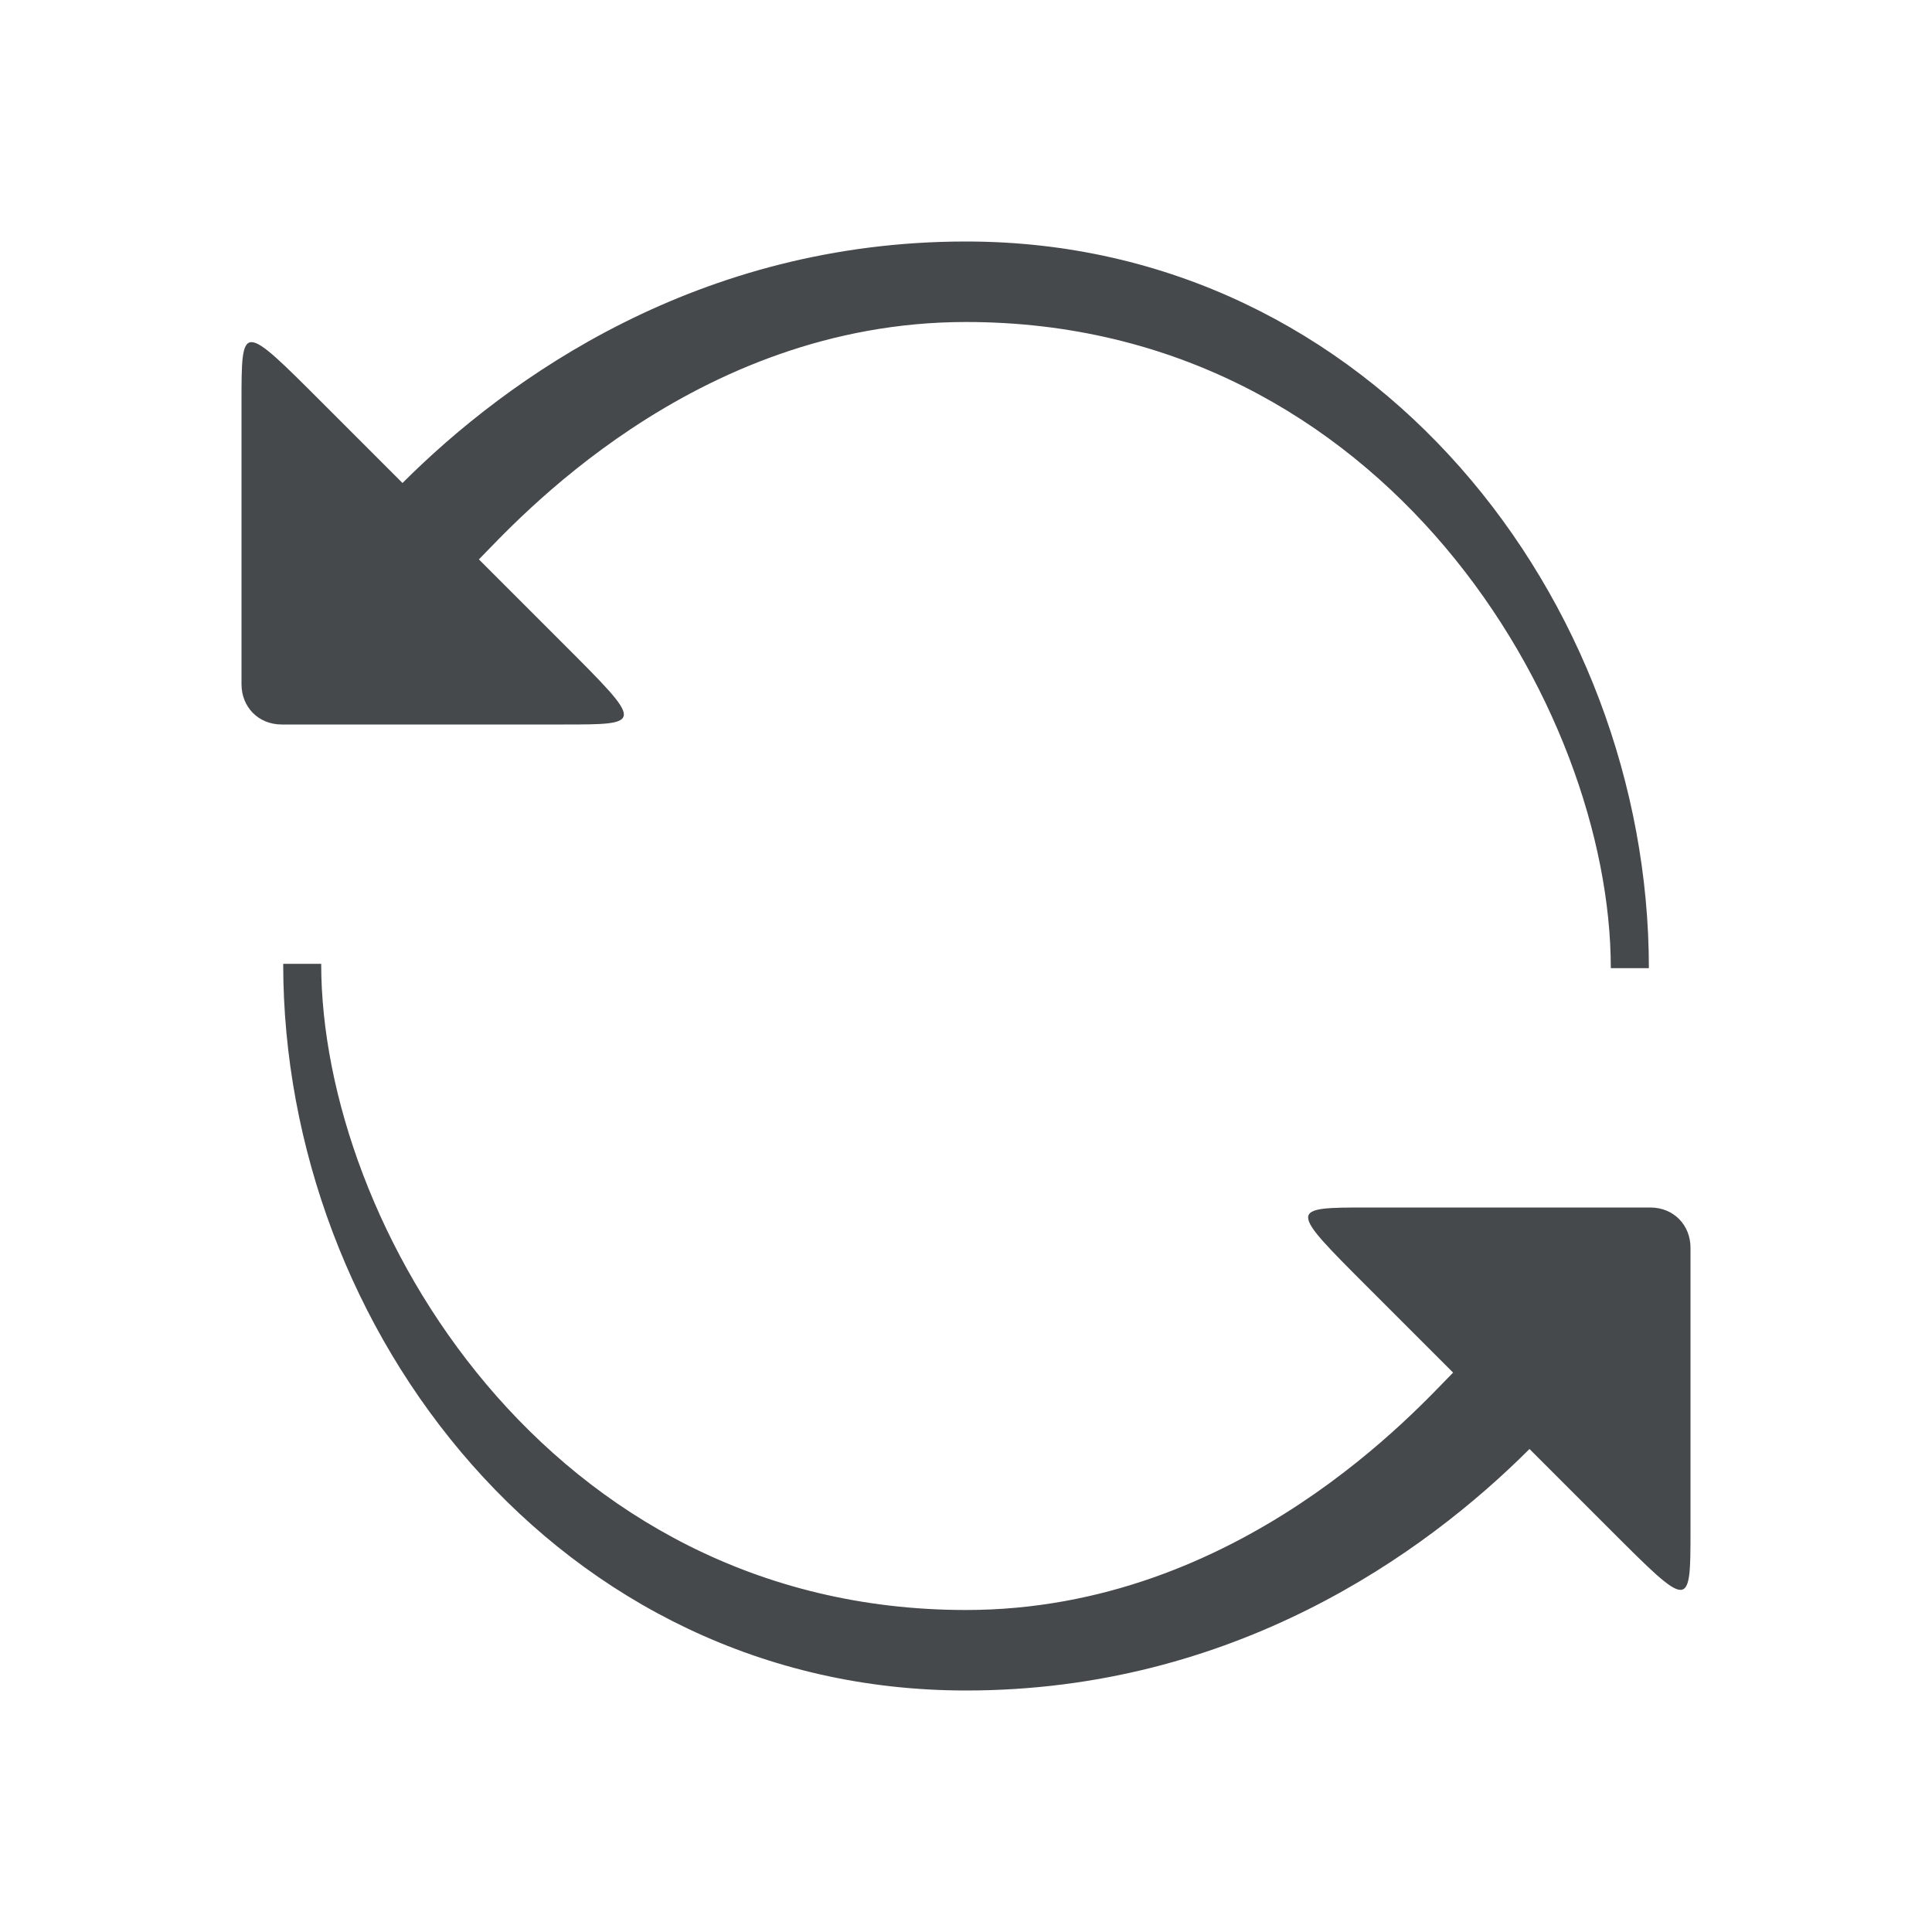
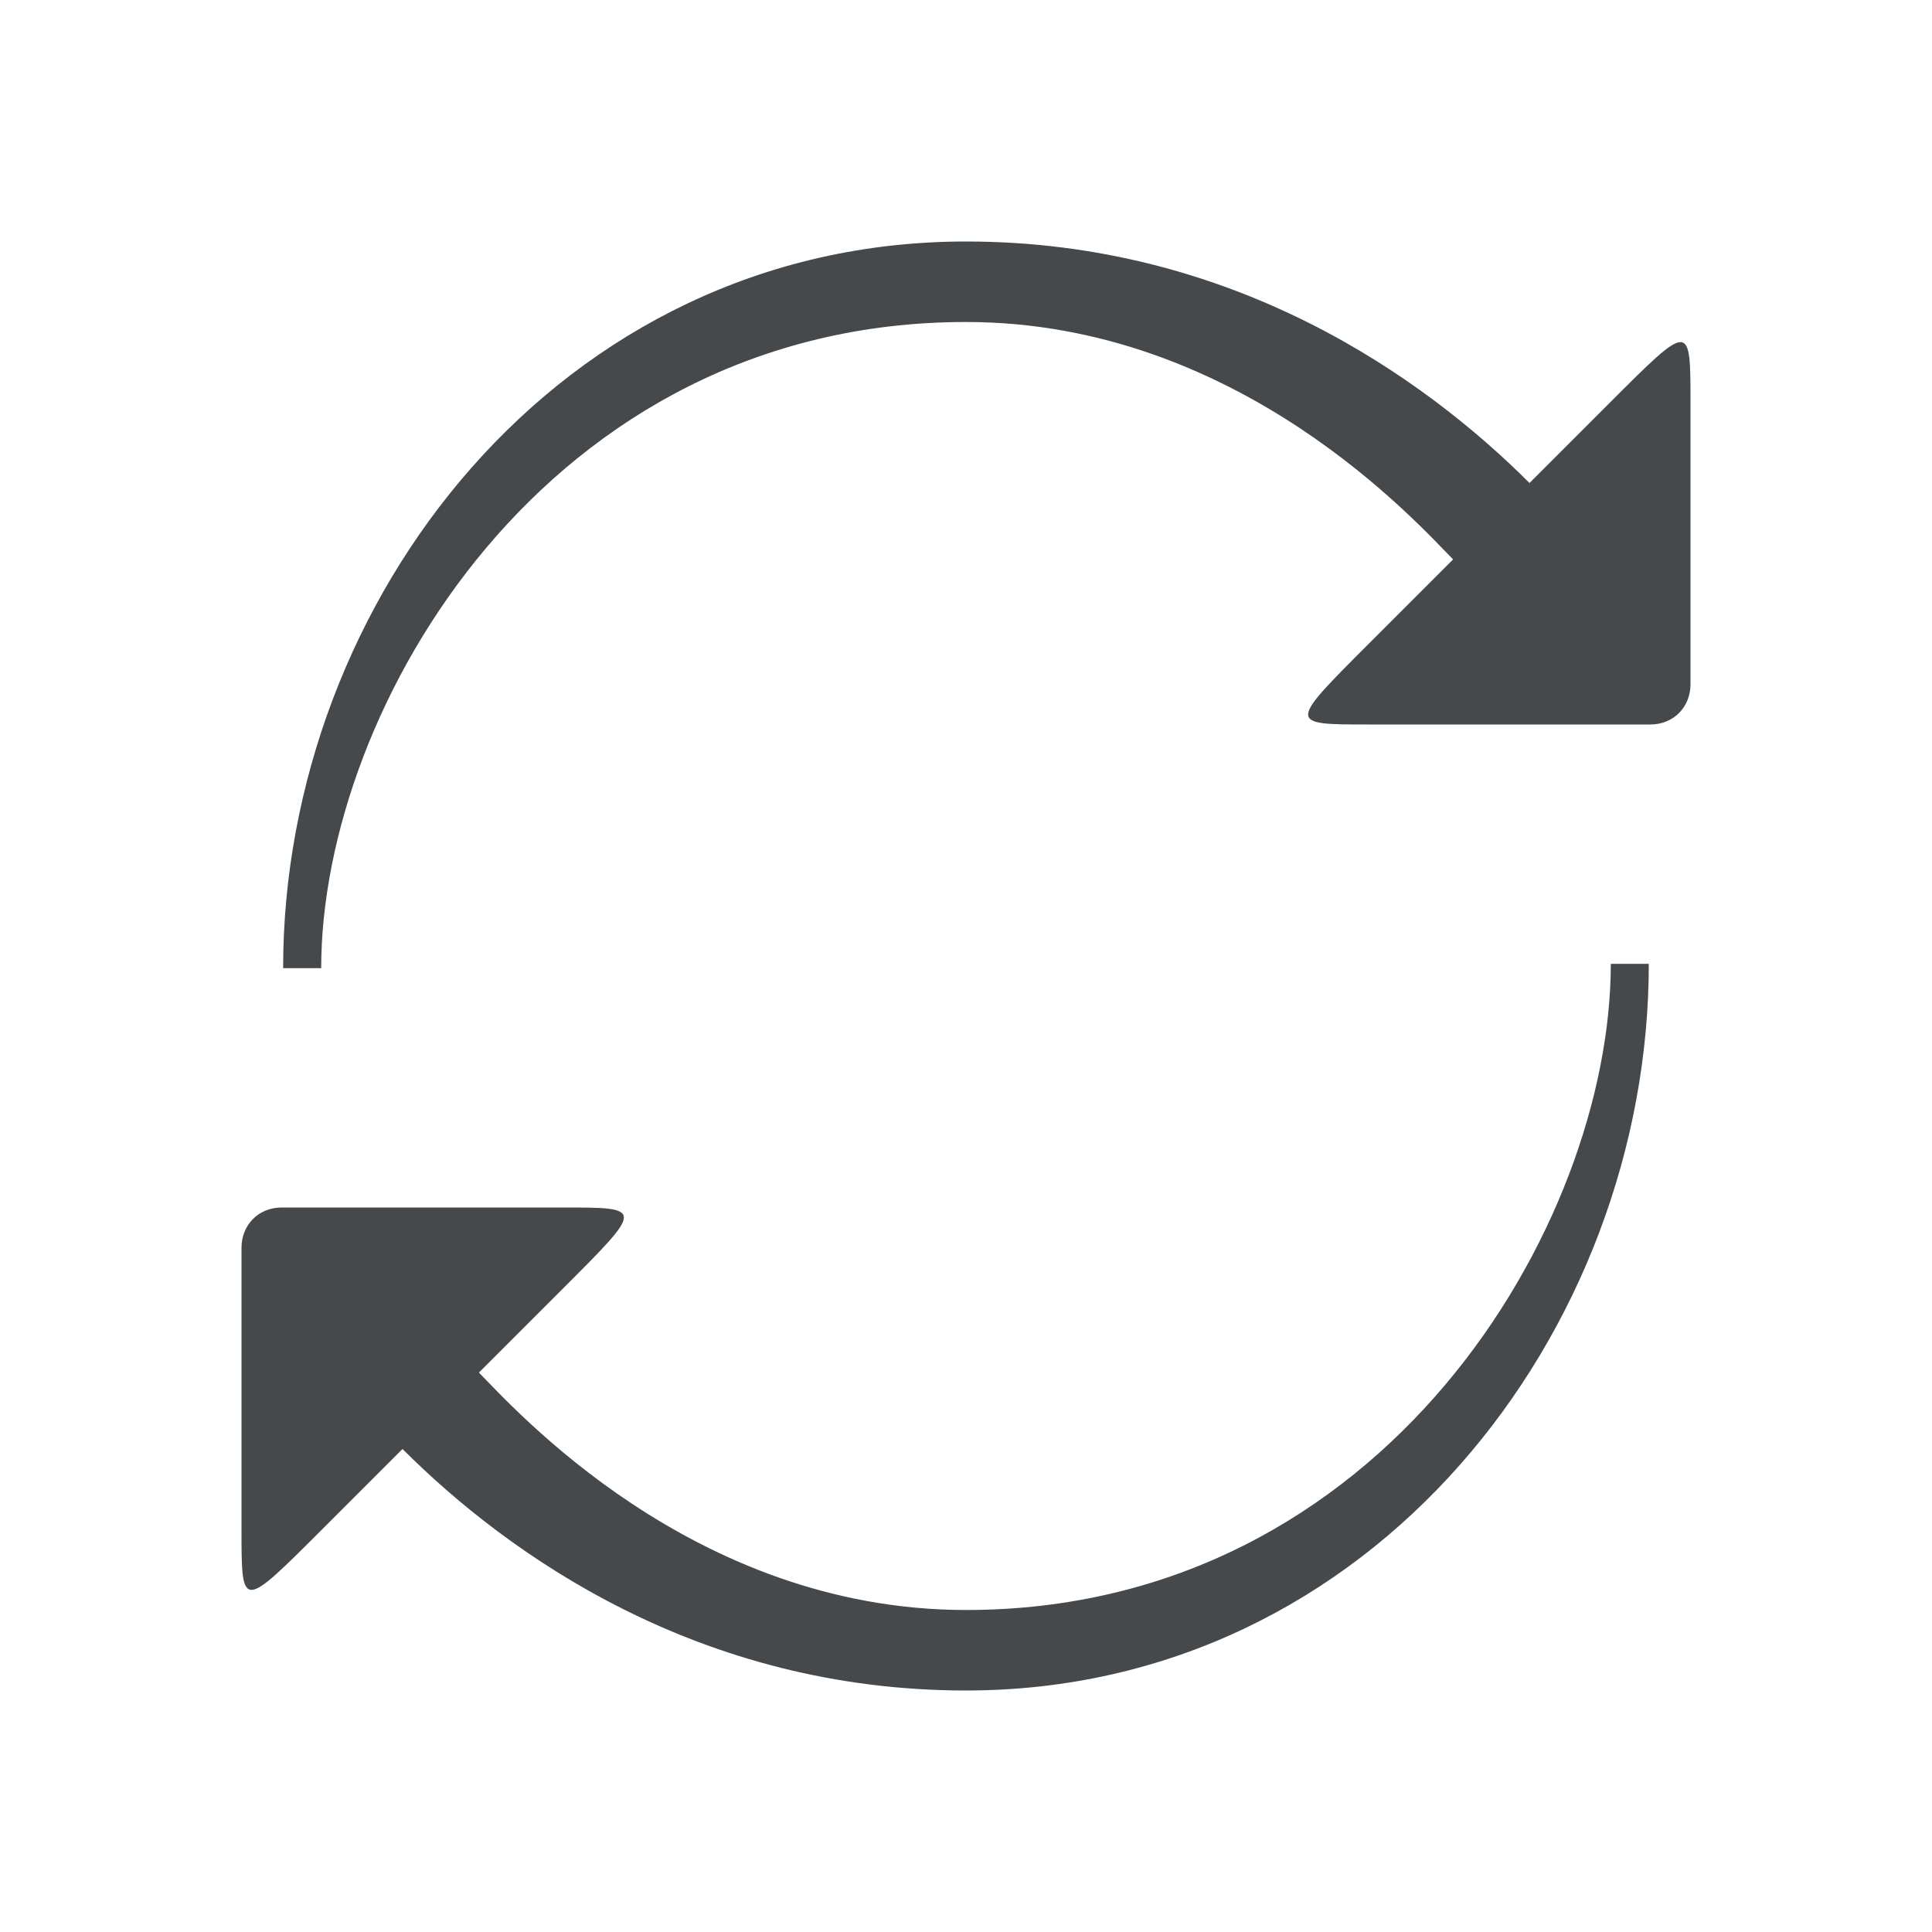
<svg xmlns="http://www.w3.org/2000/svg" width="24" height="24" version="1.1">
  <defs>
-     <style id="current-color-scheme" type="text/css">.ColorScheme-Text{color:#090d11;}.ColorScheme-Background{color:#ffffff;}</style>
+     <style id="current-color-scheme" type="text/css">.ColorScheme-Text {
+ 				color:#090d11;
+ 			}
+ 			.ColorScheme-Background{
+ 				color:#ffffff;
+ 			}</style>
  </defs>
-   <path d="m12 2.301c-3.005 0-5.269 0.638-7.639 3.008l0.639 0.691c1.356-1.356 3.329-3 7-3 4.773 0 8.052 3.93 8.443 8.176-0.391-5.626-4.595-8.875-8.443-8.875zm-9 0.699c-0.477 2-1 5-1 6s0 1 1 1 4-0.464 6-1h-5.5c-0.294 0-0.5-0.221-0.5-0.5zm9 1c-3.406 0-5.635 2.534-6.051 2.949l0.143 0.143c3.754-4.036 8.428-3.603 11.225-0.963-1.316-1.253-3.096-2.129-5.316-2.129zm-8.443 8.824c0.391 5.626 4.595 8.875 8.443 8.875 3.005 0 5.269-0.638 7.639-3.008l-0.639-0.691c-1.356 1.356-3.329 3-7 3-4.773 0-8.052-3.93-8.443-8.176zm17.443 1.176c-1 0-4 0.464-6 1h5.5c0.294 0 0.5 0.221 0.5 0.5v5.5c0.477-2 1-5 1-6s0-1-1-1zm-3.092 2.908c-3.754 4.036-8.428 3.603-11.225 0.963 1.316 1.253 3.096 2.129 5.316 2.129 3.406 0 5.635-2.534 6.051-2.949l-0.143-0.143z" style="fill:currentColor;fill-opacity:0.5;" class="ColorScheme-Background" />
-   <path d="m12 3c-3.318 0-5.688 1.688-7 3l-1-1c-1-1-1-1-1 0v3.5c0 0.279 0.206 0.5 0.5 0.5h3.5c1 0 1 0 0-1l-1.051-1.051c0.416-0.416 2.645-2.949 6.051-2.949 5.203 0 8.01 4.794 8.01 8.027h0.473c0-4.557-3.426-9.027-8.482-9.027zm-8.482 8.973c0 4.557 3.426 9.027 8.482 9.027 3.318 0 5.688-1.688 7-3l1 1c1 1 1 1 1 0v-3.5c0-0.279-0.206-0.5-0.5-0.5h-3.5c-1 0-1 0 0 1l1.051 1.051c-0.416 0.416-2.645 2.949-6.051 2.949-5.203 0-8.01-4.794-8.01-8.027h-0.473z" style="fill:currentColor;fill-opacity:0.75;" class="ColorScheme-Text" />
+   <path class="ColorScheme-Background" d="m12 2.301c3.005 0 5.269 0.638 7.639 3.008l-0.639 0.691c-1.356-1.356-3.329-3-7-3-4.773 0-8.052 3.93-8.443 8.176 0.391-5.626 4.595-8.875 8.443-8.875zm9 0.699c0.477 2 1 5 1 6s0 1-1 1-4-0.464-6-1h5.5c0.294 0 0.5-0.221 0.5-0.5zm-9 1c3.406 0 5.635 2.534 6.051 2.949l-0.143 0.143c-3.754-4.036-8.428-3.603-11.225-0.963 1.316-1.253 3.096-2.129 5.316-2.129zm8.443 8.824c-0.391 5.626-4.595 8.875-8.443 8.875-3.005 0-5.269-0.638-7.639-3.008l0.639-0.691c1.356 1.356 3.329 3 7 3 4.773 0 8.052-3.93 8.443-8.176zm-17.443 1.176c1 0 4 0.464 6 1h-5.5c-0.294 0-0.5 0.221-0.5 0.5v5.5c-0.477-2-1-5-1-6s0-1 1-1zm3.092 2.908c3.754 4.036 8.428 3.603 11.225 0.963-1.316 1.253-3.096 2.129-5.316 2.129-3.406 0-5.635-2.534-6.051-2.949l0.143-0.143z" style="fill-opacity:.5;fill:currentColor" />
+   <path class="ColorScheme-Text" d="m12 3c3.318 0 5.688 1.688 7 3l1-1c1-1 1-1 1 0v3.5c0 0.279-0.206 0.5-0.5 0.5h-3.5c-1 0-1 0 0-1l1.051-1.051c-0.416-0.416-2.645-2.949-6.051-2.949-5.203 0-8.01 4.794-8.01 8.027h-0.473c0-4.557 3.426-9.027 8.482-9.027zm8.482 8.973c0 4.557-3.426 9.027-8.482 9.027-3.318 0-5.688-1.688-7-3l-1 1c-1 1-1 1-1 0v-3.5c0-0.279 0.206-0.5 0.5-0.5h3.5c1 0 1 0 0 1l-1.051 1.051c0.416 0.416 2.645 2.949 6.051 2.949 5.203 0 8.01-4.794 8.01-8.027h0.473z" style="fill-opacity:.75;fill:currentColor" />
</svg>
